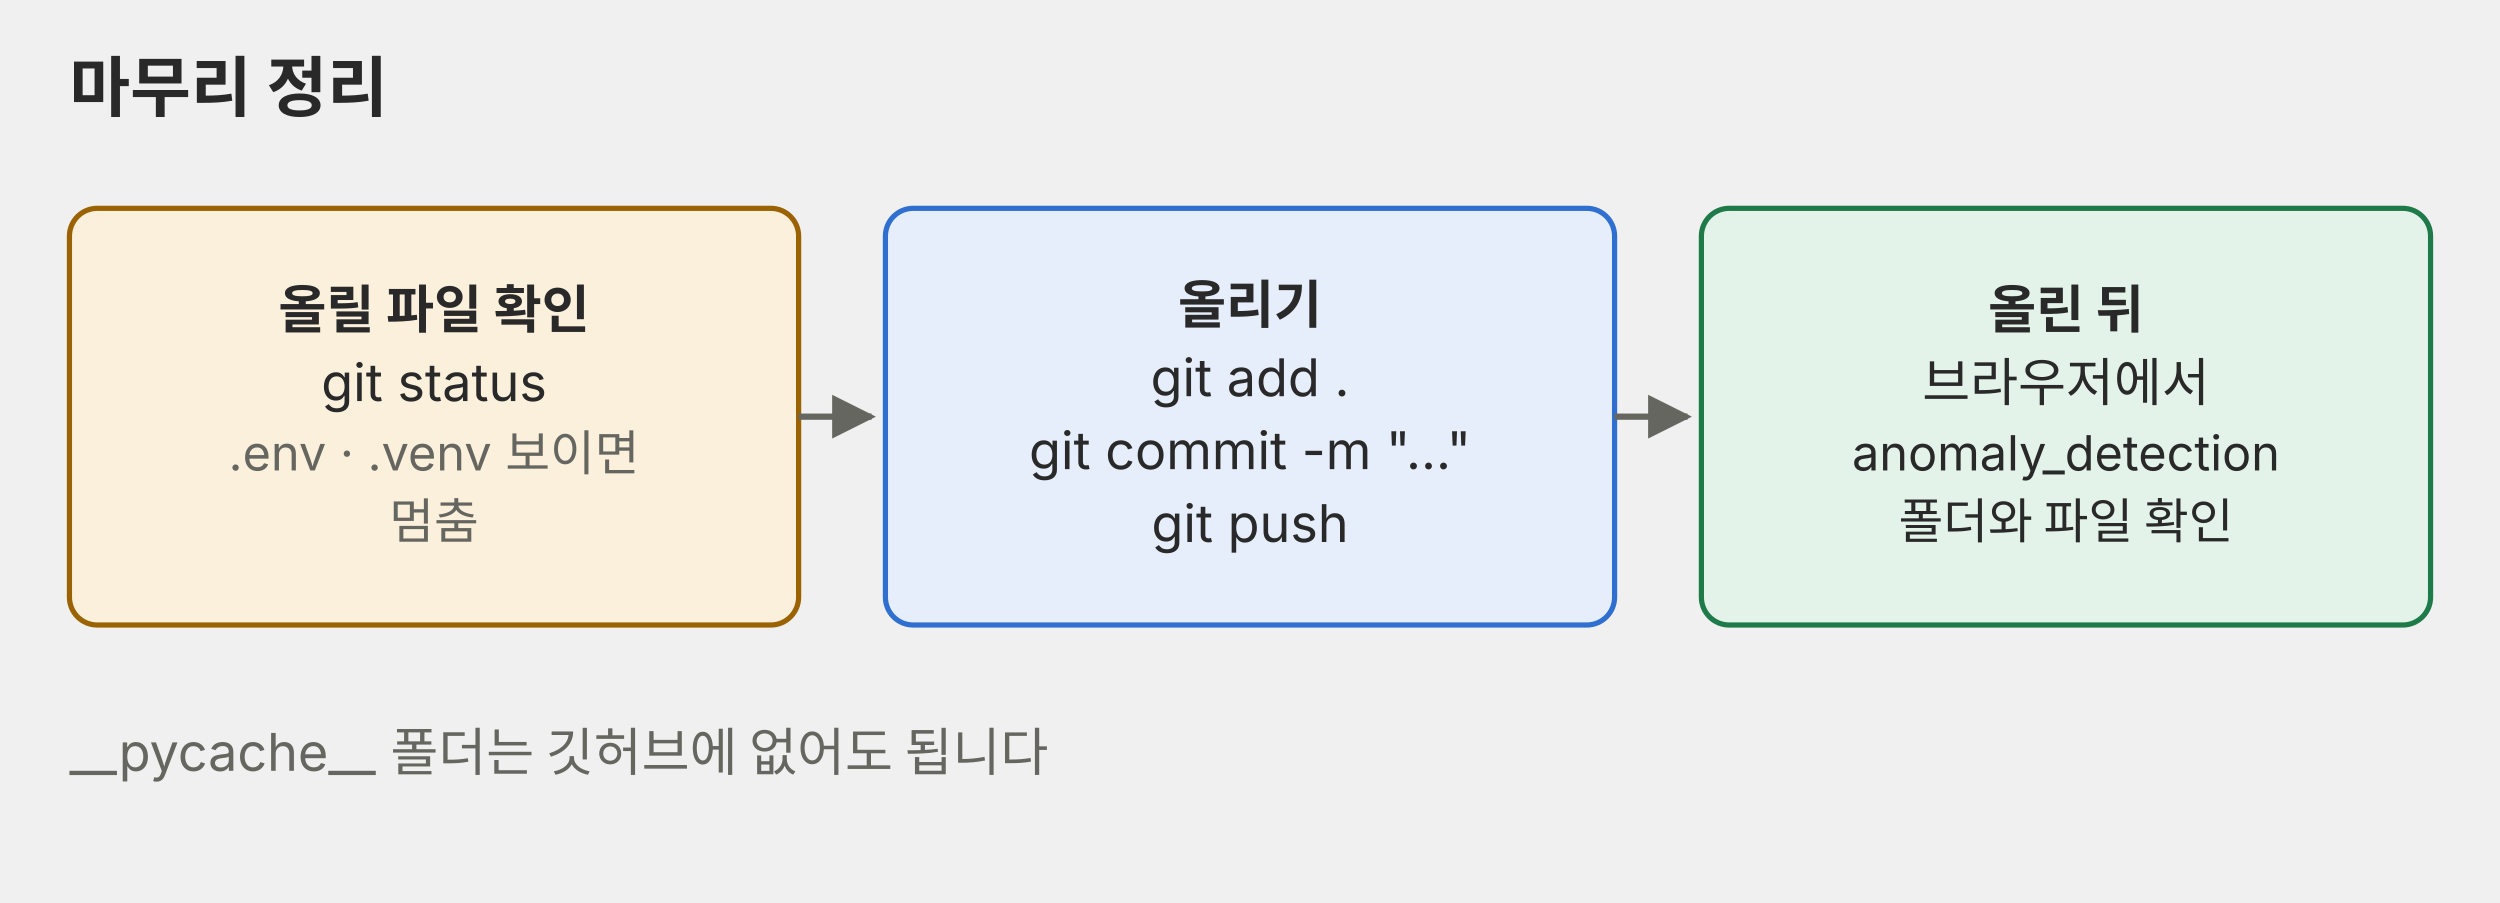
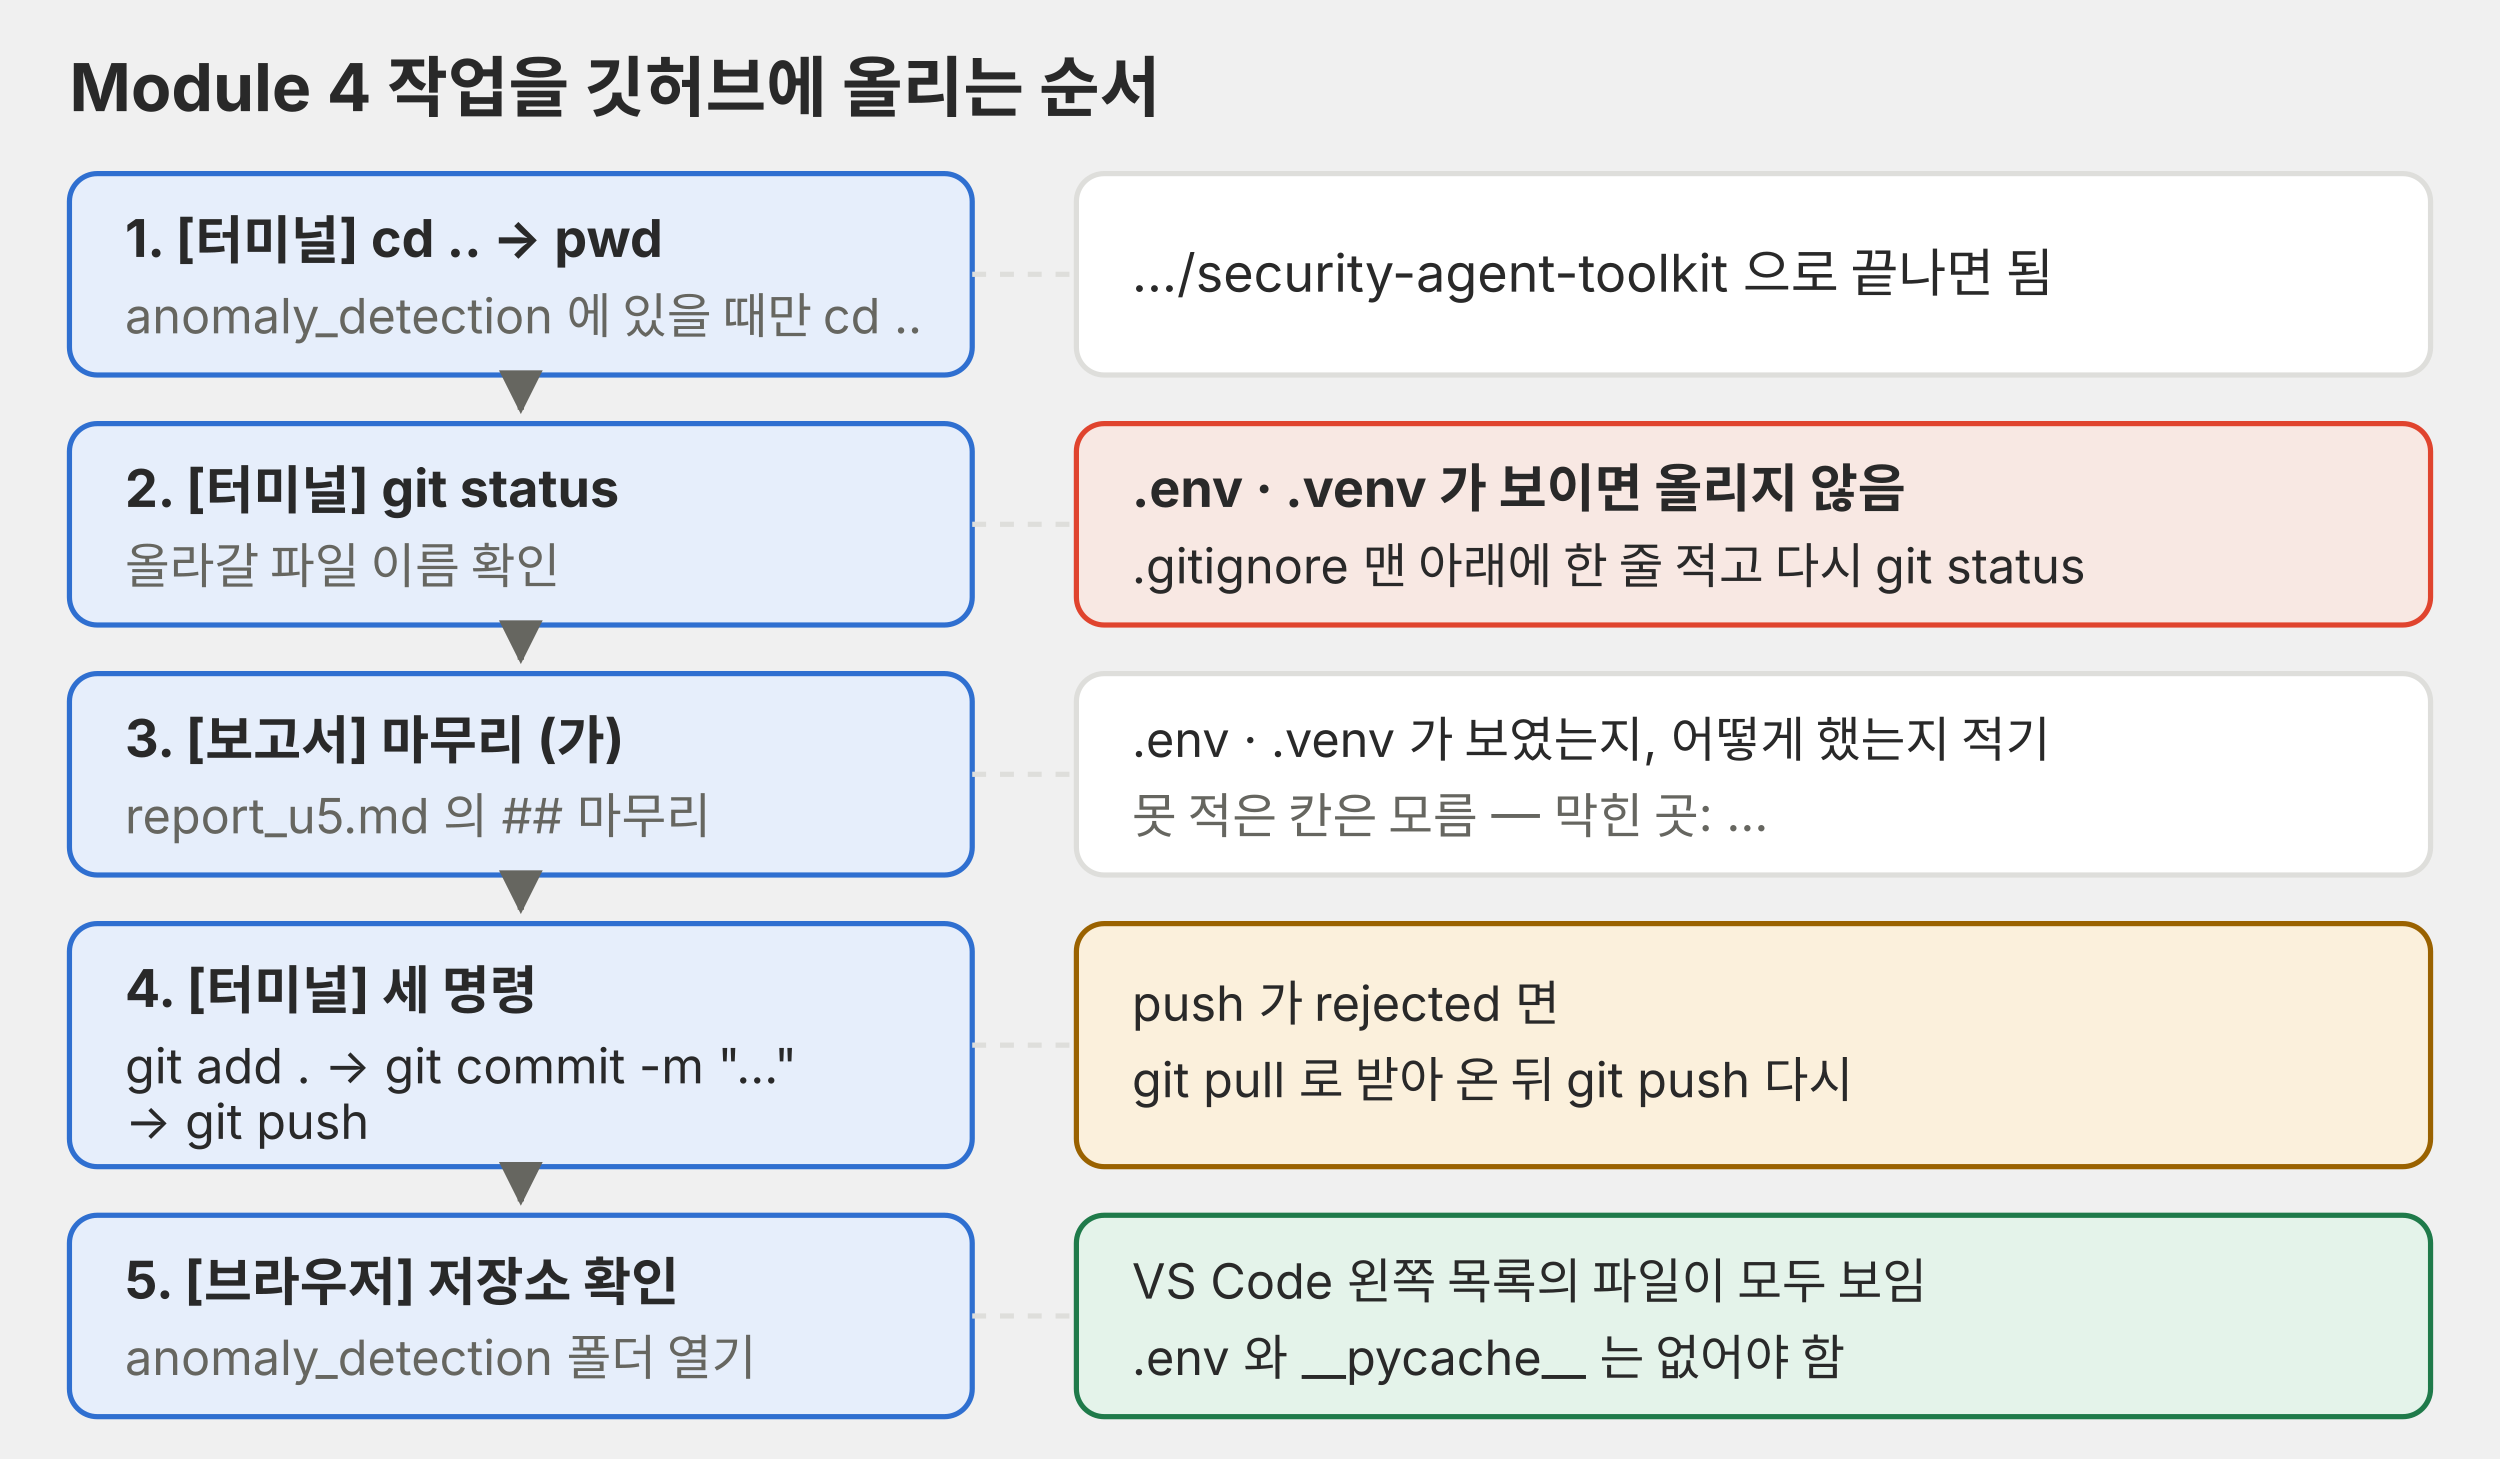
- <svg xmlns="http://www.w3.org/2000/svg" viewBox="0 0 720 260" role="img">
+ <svg xmlns="http://www.w3.org/2000/svg" viewBox="0 0 720 420" role="img">
  <defs>
    <marker id="a-p07" viewBox="0 0 10 10" refX="9" refY="5" markerWidth="7" markerHeight="7" orient="auto-start-reverse">
      <path d="M0,0 L10,5 L0,10 z" fill="#666660" />
    </marker>
  </defs>
  <g font-family="Pretendard, 'Noto Sans KR', -apple-system, 'Segoe UI', sans-serif">
-     <text x="20" y="32" font-size="19" fill="#292929" font-weight="700">마무리 정리</text>
-     <rect x="20" y="60" width="210" height="120" rx="8" fill="#fbf0dc" stroke="#9a6200" stroke-width="1.5" />
-     <text x="125" y="94.5" font-size="15" fill="#292929" text-anchor="middle" font-weight="700">올릴 파일 확인</text>
-     <text x="125" y="115.5" font-size="15" fill="#292929" text-anchor="middle">git status</text>
-     <text x="125" y="135.5" font-size="14" fill="#666660" text-anchor="middle">.env · .venv 보이면</text>
-     <text x="125" y="155.1" font-size="14" fill="#666660" text-anchor="middle">멈춤</text>
-     <rect x="255" y="60" width="210" height="120" rx="8" fill="#e6eefb" stroke="#2f6fd0" stroke-width="1.5" />
-     <text x="360" y="93.1" font-size="15" fill="#292929" text-anchor="middle" font-weight="700">올리기</text>
-     <text x="360" y="114.1" font-size="15" fill="#292929" text-anchor="middle">git add .</text>
-     <text x="360" y="135.1" font-size="15" fill="#292929" text-anchor="middle">git commit -m "…"</text>
-     <text x="360" y="156.1" font-size="15" fill="#292929" text-anchor="middle">git push</text>
-     <rect x="490" y="60" width="210" height="120" rx="8" fill="#e4f3ea" stroke="#1f7a4a" stroke-width="1.5" />
-     <text x="595" y="94.5" font-size="15" fill="#292929" text-anchor="middle" font-weight="700">올린 뒤</text>
-     <text x="595" y="115.5" font-size="15" fill="#292929" text-anchor="middle">브라우저에서</text>
-     <text x="595" y="135.5" font-size="14" fill="#292929" text-anchor="middle">anomaly_detection</text>
-     <text x="595" y="155.1" font-size="14" fill="#292929" text-anchor="middle">폴더와 파일 확인</text>
-     <polyline points="230,120 251,120" fill="none" stroke="#666660" stroke-width="1.8" marker-end="url(#a-p07)" />
-     <polyline points="465,120 486,120" fill="none" stroke="#666660" stroke-width="1.8" marker-end="url(#a-p07)" />
-     <text x="20" y="222" font-size="15" fill="#666660">__pycache__ 폴더는 깃허브에 없어도 됩니다</text>
+     <text x="20" y="32" font-size="19" fill="#292929" font-weight="700">Module 4 작업을 깃허브에 올리는 순서</text>
+     <g fill="#e6eefb" stroke="#2f6fd0" stroke-width="1.5">
+       <rect x="20" y="50" width="260" height="58" rx="8" />
+       <rect x="20" y="122" width="260" height="58" rx="8" />
+       <rect x="20" y="194" width="260" height="58" rx="8" />
+       <rect x="20" y="266" width="260" height="70" rx="8" />
+       <rect x="20" y="350" width="260" height="58" rx="8" />
+     </g>
+     <g fill="none" stroke="#666660" stroke-width="1.8" marker-end="url(#a-p07)">
+       <polyline points="150,108 150,118" />
+       <polyline points="150,180 150,190" />
+       <polyline points="150,252 150,262" />
+       <polyline points="150,336 150,346" />
+     </g>
+     <text font-size="15" fill="#292929">
+       <tspan x="36" y="74" font-weight="700">1. [터미널] cd .. → pwd</tspan>
+       <tspan x="36" y="96" font-size="14" fill="#666660">anomaly_detection 에 있을 때만 cd ..</tspan>
+       <tspan x="36" y="146" font-weight="700">2. [터미널] git status</tspan>
+       <tspan x="36" y="168" font-size="14" fill="#666660">올라갈 파일 이름 확인</tspan>
+       <tspan x="36" y="218" font-weight="700">3. [보고서] 마무리 (가)</tspan>
+       <tspan x="36" y="240" font-size="14" fill="#666660">report_u5.md 의 ## 마무리</tspan>
+       <tspan x="36" y="290" font-weight="700">4. [터미널] 세 명령</tspan>
+       <tspan x="36" y="312" font-size="14">git add . → git commit -m "…"</tspan>
+       <tspan x="36" y="328" font-size="14">→ git push</tspan>
+       <tspan x="36" y="374" font-weight="700">5. [브라우저] 저장소 확인</tspan>
+       <tspan x="36" y="396" font-size="14" fill="#666660">anomaly_detection 폴더 열기</tspan>
+     </text>
+     <g fill="none" stroke="#dededb" stroke-width="1.5" stroke-dasharray="4 4">
+       <line x1="280" y1="79" x2="310" y2="79" />
+       <line x1="280" y1="151" x2="310" y2="151" />
+       <line x1="280" y1="223" x2="310" y2="223" />
+       <line x1="280" y1="301" x2="310" y2="301" />
+       <line x1="280" y1="379" x2="310" y2="379" />
+     </g>
+     <rect x="310" y="50" width="390" height="58" rx="8" fill="#ffffff" stroke="#dededb" stroke-width="1.5" />
+     <text x="326" y="84" font-size="15" fill="#292929">…/security-agent-toolkit 으로 끝나면 됨</text>
+     <rect x="310" y="122" width="390" height="58" rx="8" fill="#f8e8e3" stroke="#e0442e" stroke-width="1.5" />
+     <text x="326" y="146" font-size="15" fill="#292929" font-weight="700">.env · .venv 가 보이면 올리지 않음</text>
+     <text x="326" y="168" font-size="14" fill="#292929">.gitignore 맨 아래에 한 줄 적고 다시 git status</text>
+     <rect x="310" y="194" width="390" height="58" rx="8" fill="#ffffff" stroke="#dededb" stroke-width="1.5" />
+     <text x="326" y="218" font-size="14" fill="#292929">.env · .venv 가 보였는지, 어떻게 했는지 적기</text>
+     <text x="326" y="240" font-size="14" fill="#666660">못 적은 칸은 모름 — 막힌 곳: …</text>
+     <rect x="310" y="266" width="390" height="70" rx="8" fill="#fbf0dc" stroke="#9a6200" stroke-width="1.5" />
+     <text x="326" y="294" font-size="14" fill="#292929">push 가 rejected 면</text>
+     <text x="326" y="316" font-size="14" fill="#292929">git pull 로 받아 온 뒤 git push 다시</text>
+     <rect x="310" y="350" width="390" height="58" rx="8" fill="#e4f3ea" stroke="#1f7a4a" stroke-width="1.5" />
+     <text x="326" y="374" font-size="14" fill="#292929">VS Code 왼쪽 목록의 파일이 모두 보임</text>
+     <text x="326" y="396" font-size="14" fill="#292929">.env 와 __pycache__ 는 없어야 함</text>
  </g>
</svg>
